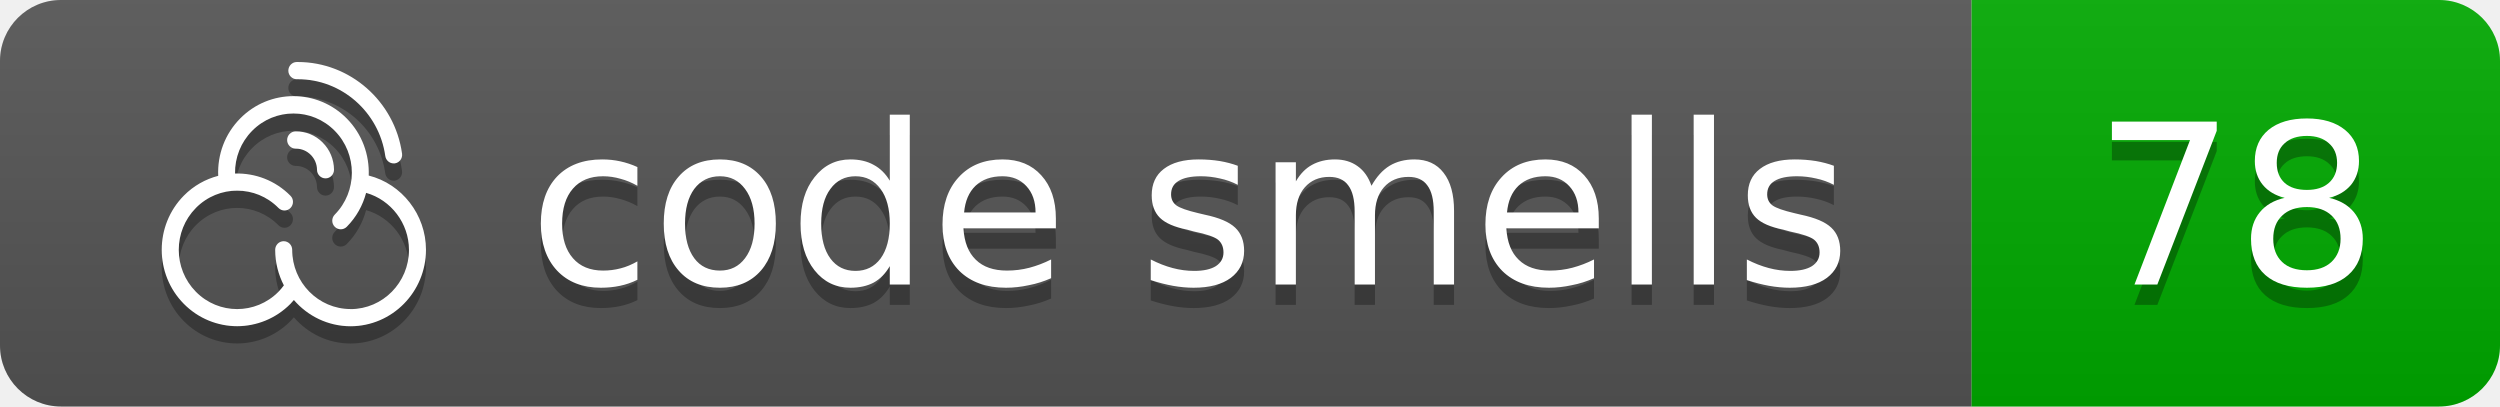
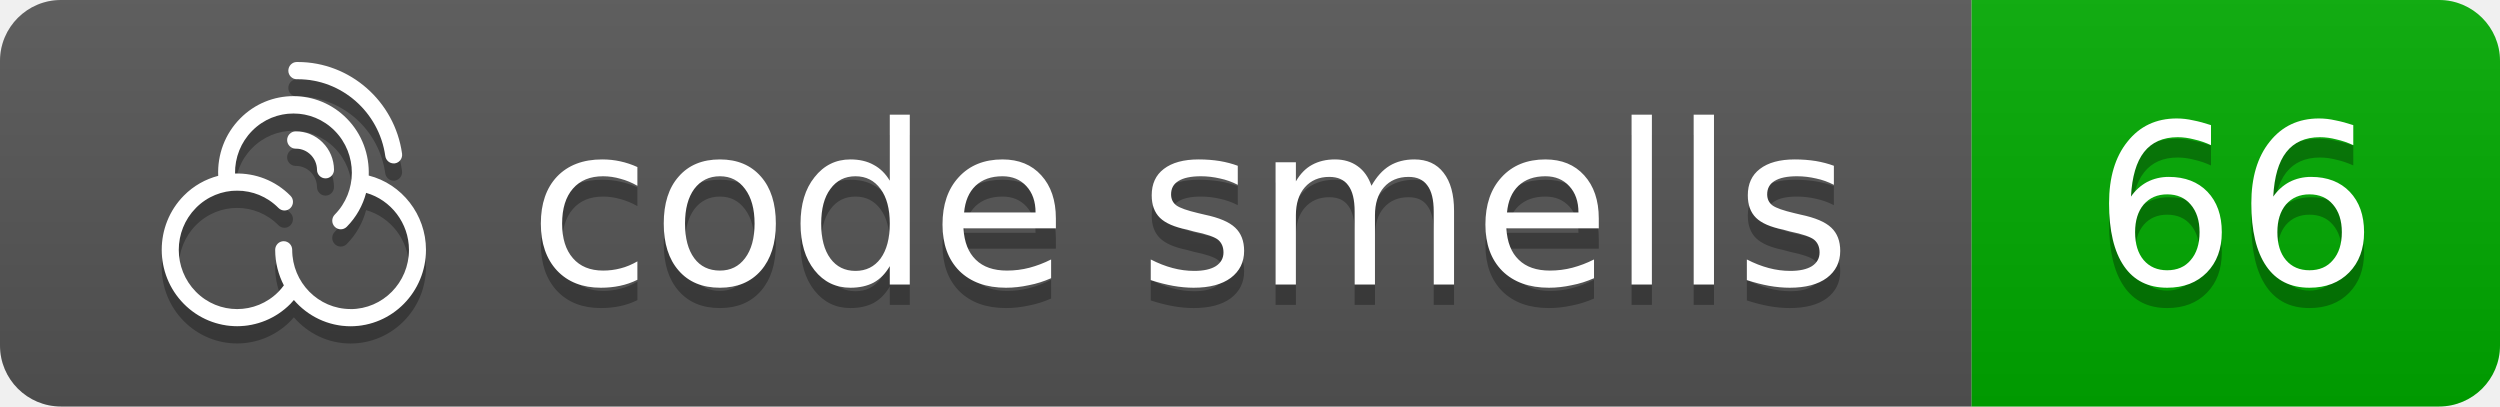
<svg xmlns="http://www.w3.org/2000/svg" height="20" width="123">
  <linearGradient id="b" x2="0" y2="100%">
    <stop offset="0" stop-color="#bbb" stop-opacity=".1" />
    <stop offset="1" stop-opacity=".1" />
  </linearGradient>
  <clipPath id="a">
    <rect width="123" height="20" rx="3" fill="#fff" />
  </clipPath>
  <g clip-path="url(#a)">
    <rect fill="#555" height="20" width="97" />
    <rect fill="#00aa00" height="20" width="26" x="97" />
    <rect fill="url(#b)" height="20" width="123" />
  </g>
  <g fill="#fff" font-family="DejaVu Sans,Verdana,Geneva,sans-serif" font-size="11" text-anchor="left">
    <text x="26" y="15" textLength="65" fill="#010101" fill-opacity=".3">code smells</text>
    <text x="26" y="14" textLength="65">code smells</text>
-     <text x="103" y="15" textLength="14" fill="#010101" fill-opacity=".3">78</text>
-     <text x="103" y="14" textLength="14">78</text>
+     <text x="103" y="15" textLength="14" fill="#010101" fill-opacity=".3">66</text>
+     <text x="103" y="14" textLength="14">66</text>
  </g>
  <path d="M15.872 7.858C15.515 7.501 15.047 7.309 14.542 7.315C14.31 7.315 14.126 7.51 14.126 7.742C14.126 7.974 14.316 8.163 14.545 8.163C14.547 8.163 14.553 8.163 14.559 8.163C15.125 8.163 15.591 8.63 15.596 9.204C15.596 9.436 15.786 9.625 16.015 9.625H16.017C16.249 9.625 16.433 9.43 16.433 9.198C16.427 8.692 16.229 8.214 15.872 7.86V7.858Z" fill="#010101" fill-opacity="0.3" />
  <path d="M14.609 4.746C14.626 4.746 14.639 4.746 14.653 4.746C16.807 4.746 18.65 6.364 18.954 8.525C18.985 8.737 19.163 8.89 19.367 8.89C19.387 8.89 19.406 8.89 19.426 8.887C19.654 8.853 19.813 8.638 19.78 8.406C19.417 5.83 17.217 3.901 14.651 3.901C14.634 3.901 14.617 3.901 14.6 3.901C14.369 3.901 14.185 4.096 14.185 4.328C14.185 4.56 14.374 4.749 14.603 4.749L14.609 4.746Z" fill="#010101" fill-opacity="0.3" />
  <path d="M18.14 9.487C18.179 8.474 17.822 7.45 17.061 6.681C15.613 5.213 13.259 5.213 11.814 6.681C11.069 7.436 10.69 8.449 10.735 9.501C10.115 9.662 9.527 9.985 9.042 10.477C7.594 11.945 7.594 14.332 9.042 15.797C9.764 16.53 10.715 16.898 11.666 16.898C12.617 16.898 13.566 16.53 14.291 15.797C14.349 15.738 14.402 15.673 14.458 15.611C15.139 16.4 16.134 16.901 17.247 16.901C19.295 16.901 20.957 15.212 20.957 13.139C20.957 11.407 19.769 9.897 18.14 9.487ZM17.247 16.055C15.663 16.055 14.374 14.748 14.374 13.141C14.374 12.906 14.188 12.717 13.956 12.717C13.725 12.717 13.538 12.906 13.538 13.141C13.538 13.772 13.694 14.366 13.964 14.889C13.884 15 13.797 15.104 13.7 15.203C12.578 16.34 10.754 16.34 9.636 15.203C8.514 14.066 8.514 12.219 9.636 11.082C10.757 9.945 12.578 9.945 13.7 11.082C13.864 11.249 14.129 11.249 14.291 11.082C14.453 10.915 14.455 10.646 14.291 10.482C13.54 9.722 12.548 9.36 11.563 9.388C11.552 8.601 11.848 7.849 12.405 7.286C13.527 6.149 15.348 6.149 16.469 7.286C17.59 8.423 17.59 10.273 16.469 11.407C16.305 11.574 16.305 11.843 16.469 12.007C16.55 12.089 16.659 12.132 16.765 12.132C16.871 12.132 16.98 12.089 17.061 12.007C17.535 11.526 17.85 10.949 18.012 10.338C19.233 10.683 20.12 11.832 20.12 13.144C20.12 14.751 18.832 16.058 17.247 16.058V16.055Z" fill="#010101" fill-opacity="0.3" />
  <path d="M15.873 7.008C15.516 6.652 15.048 6.459 14.543 6.465C14.311 6.465 14.127 6.66 14.127 6.892C14.127 7.124 14.317 7.313 14.546 7.313C14.549 7.313 14.554 7.313 14.56 7.313C15.126 7.313 15.592 7.78 15.597 8.354C15.597 8.586 15.787 8.776 16.016 8.776H16.018C16.25 8.776 16.434 8.581 16.434 8.349C16.428 7.842 16.23 7.364 15.873 7.011V7.008Z" fill="white" />
  <path d="M14.61 3.897C14.627 3.897 14.641 3.897 14.655 3.897C16.808 3.897 18.651 5.514 18.956 7.675C18.986 7.888 19.165 8.04 19.368 8.04C19.388 8.04 19.407 8.04 19.427 8.038C19.655 8.004 19.814 7.789 19.781 7.557C19.419 4.98 17.218 3.051 14.652 3.051C14.635 3.051 14.618 3.051 14.601 3.051C14.37 3.051 14.186 3.246 14.186 3.478C14.186 3.71 14.376 3.899 14.604 3.899L14.61 3.897Z" fill="white" />
  <path d="M18.141 8.637C18.18 7.624 17.823 6.601 17.062 5.831C15.614 4.363 13.26 4.363 11.815 5.831C11.07 6.586 10.691 7.599 10.736 8.651C10.117 8.812 9.528 9.135 9.043 9.627C7.595 11.095 7.595 13.482 9.043 14.948C9.765 15.68 10.716 16.048 11.667 16.048C12.618 16.048 13.567 15.68 14.292 14.948C14.351 14.888 14.403 14.823 14.459 14.761C15.14 15.55 16.136 16.051 17.248 16.051C19.296 16.051 20.958 14.362 20.958 12.289C20.958 10.558 19.77 9.047 18.141 8.637ZM17.248 15.205C15.664 15.205 14.376 13.898 14.376 12.292C14.376 12.057 14.189 11.867 13.957 11.867C13.726 11.867 13.539 12.057 13.539 12.292C13.539 12.922 13.695 13.516 13.966 14.04C13.885 14.15 13.798 14.255 13.701 14.354C12.579 15.491 10.755 15.491 9.637 14.354C8.515 13.216 8.515 11.37 9.637 10.232C10.758 9.095 12.579 9.095 13.701 10.232C13.865 10.399 14.13 10.399 14.292 10.232C14.454 10.066 14.457 9.797 14.292 9.633C13.542 8.872 12.549 8.51 11.564 8.538C11.553 7.752 11.849 6.999 12.406 6.436C13.528 5.299 15.349 5.299 16.47 6.436C17.591 7.574 17.591 9.423 16.47 10.558C16.306 10.725 16.306 10.993 16.47 11.157C16.551 11.239 16.66 11.282 16.766 11.282C16.872 11.282 16.981 11.239 17.062 11.157C17.536 10.677 17.851 10.1 18.013 9.489C19.234 9.834 20.121 10.982 20.121 12.294C20.121 13.901 18.833 15.208 17.248 15.208V15.205Z" fill="white" />
</svg>
